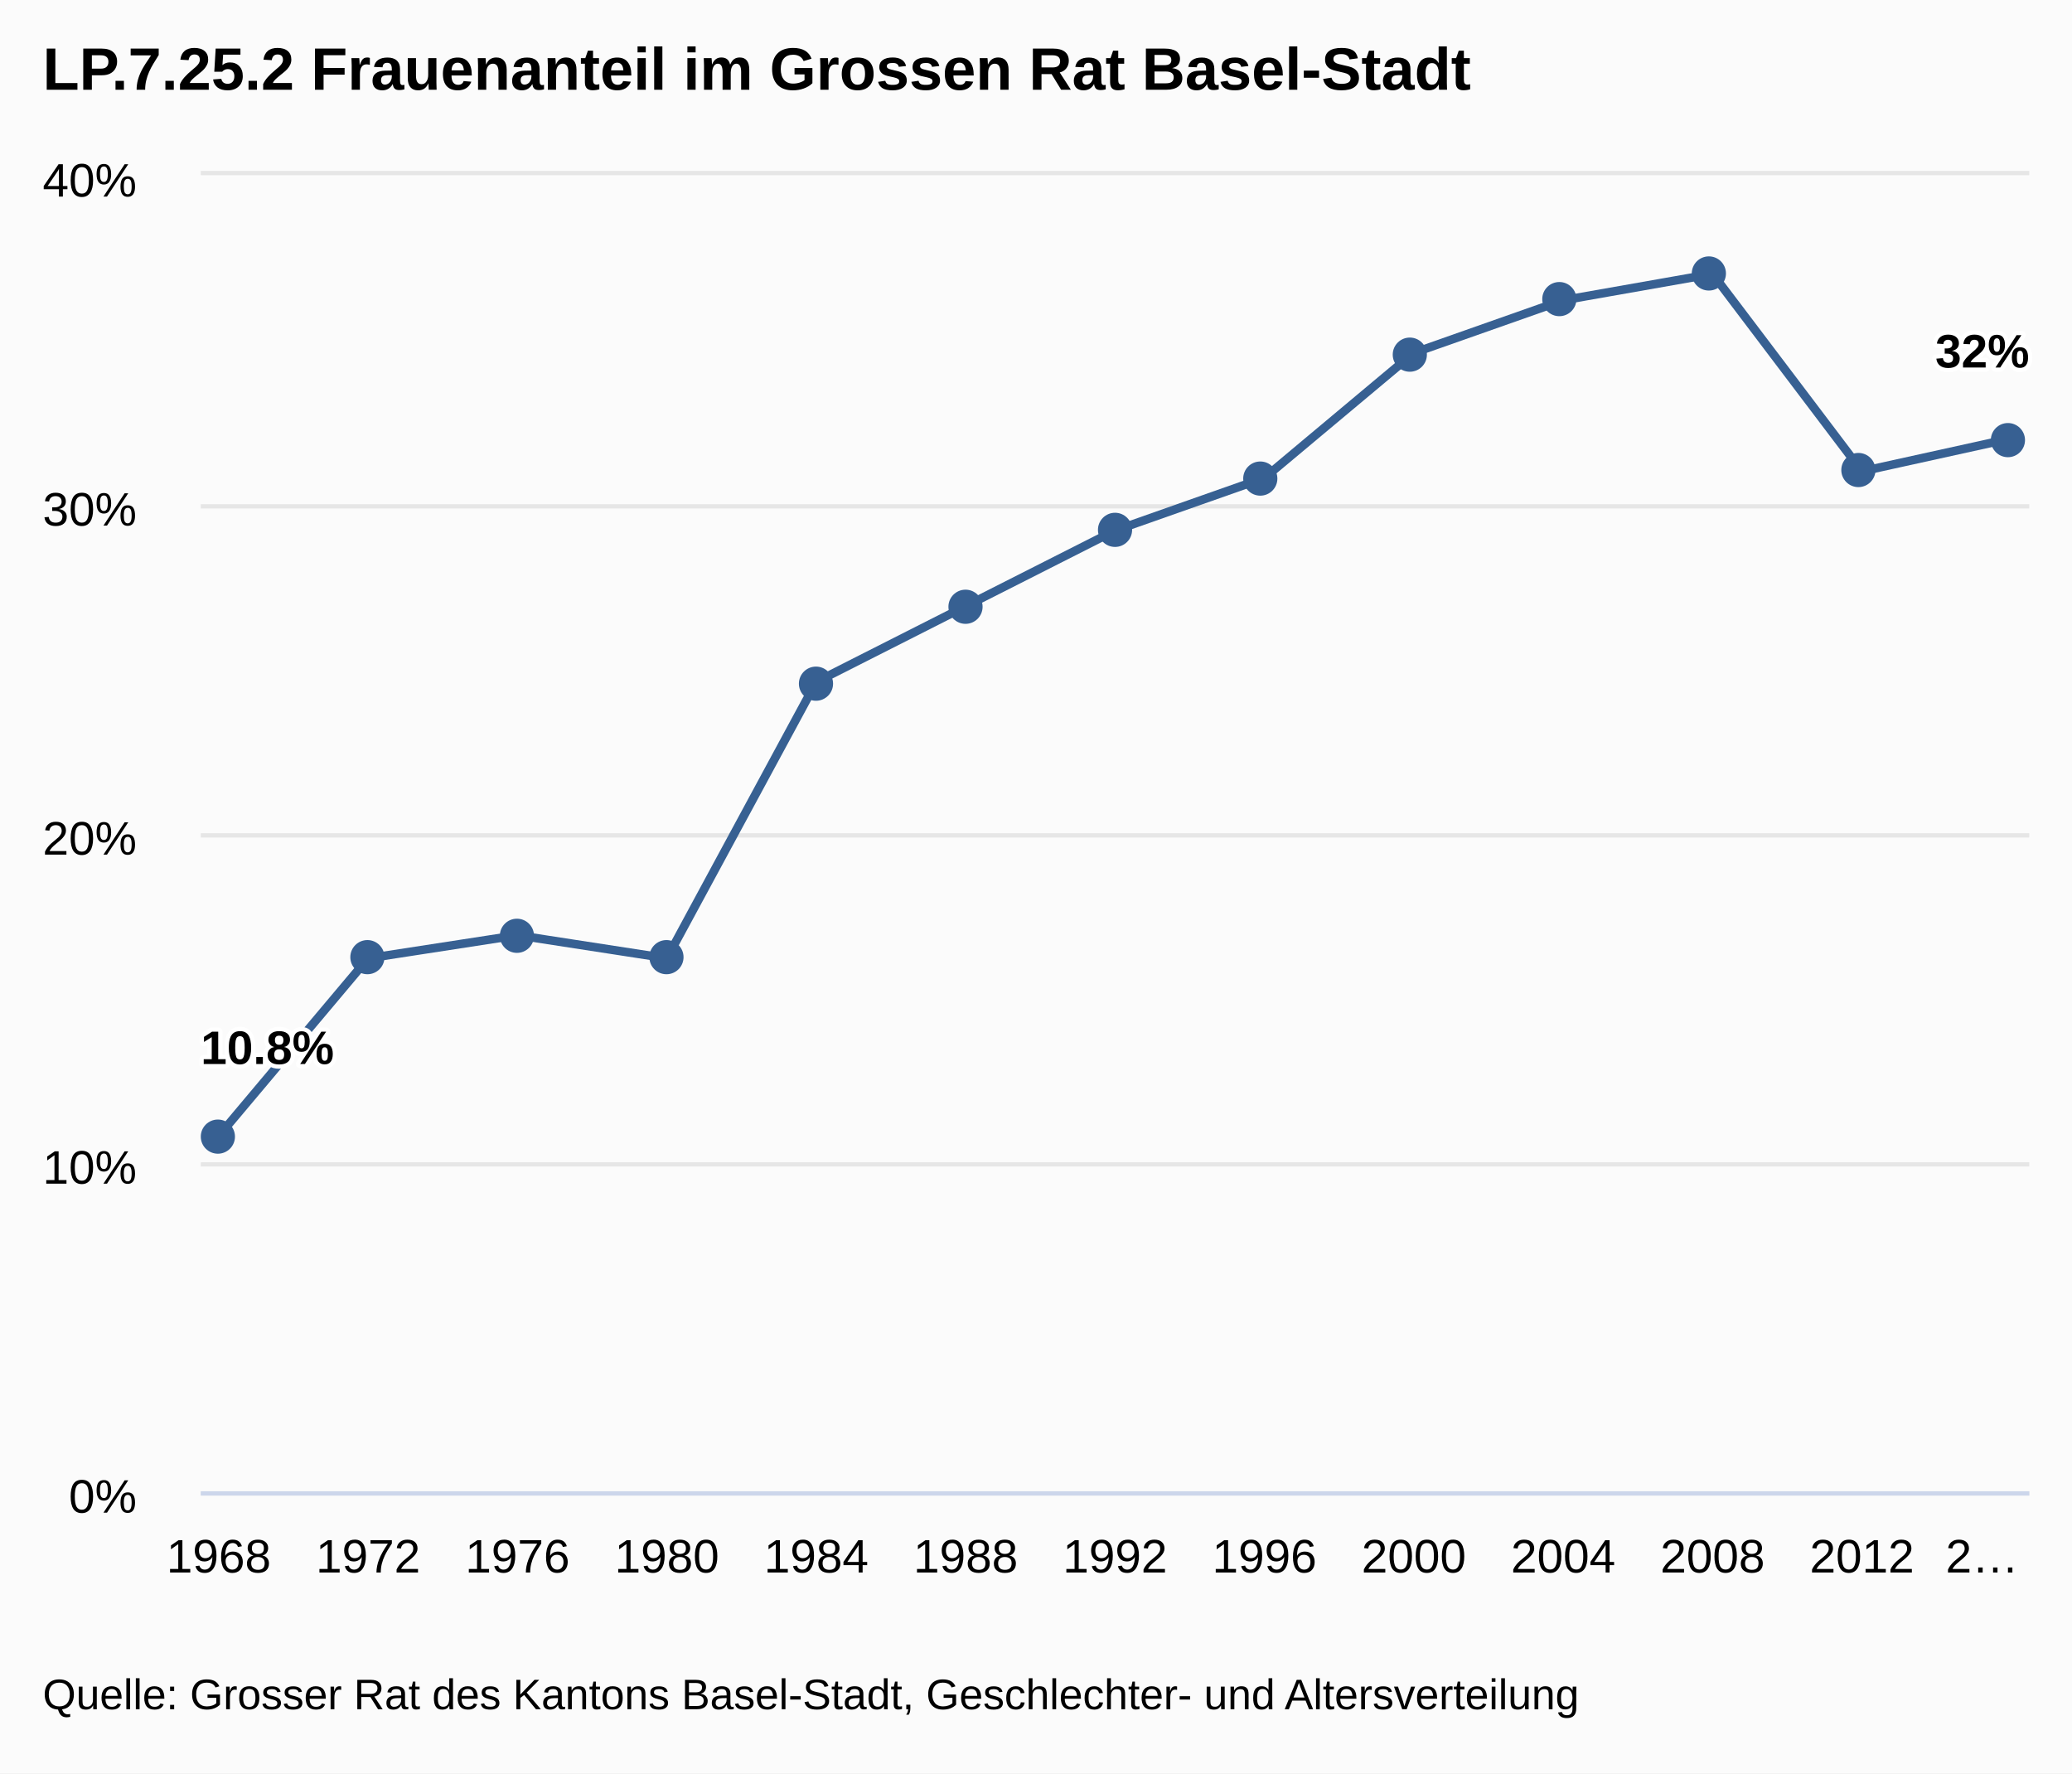
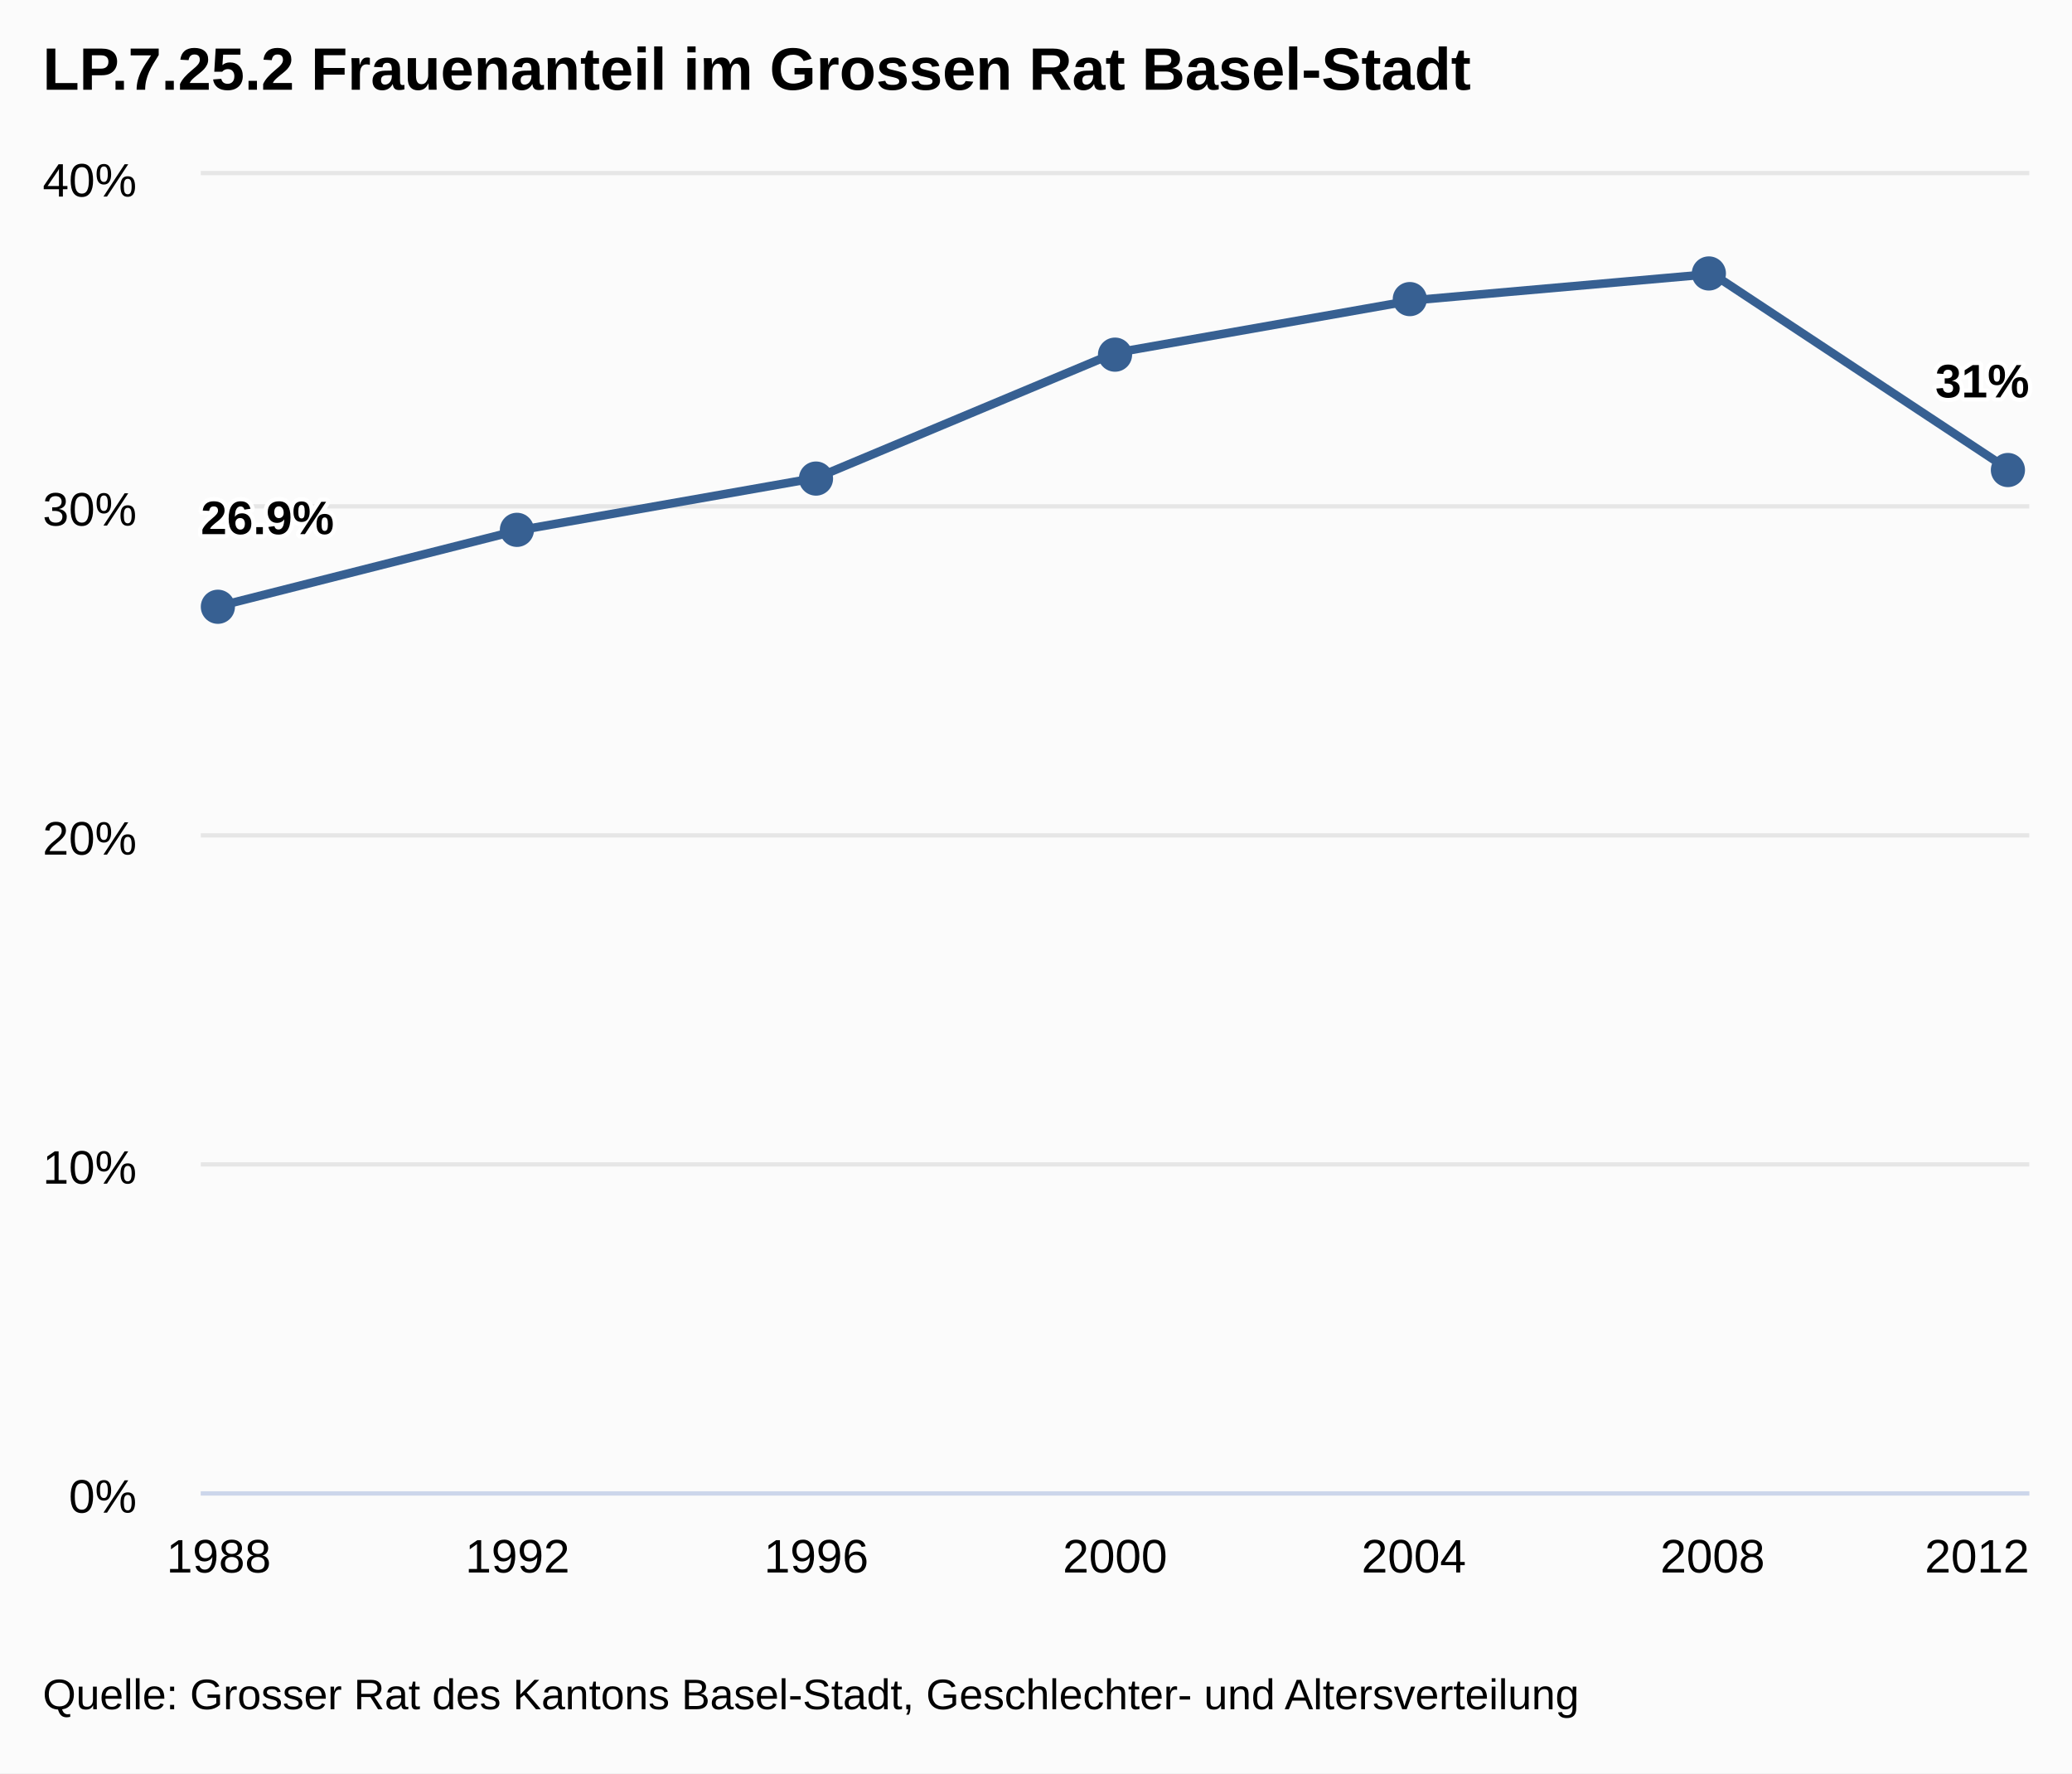
<svg xmlns="http://www.w3.org/2000/svg" class="highcharts-root" viewBox="0 0 485 415" font-family="Arial" font-size="12">
  <defs>
    <clipPath id="a">
      <path fill="none" d="M0 0h428v308H0z" />
    </clipPath>
  </defs>
  <rect fill="#fbfbfb" class="highcharts-background" width="485" height="415" rx="0" ry="0" />
  <path fill="none" class="highcharts-plot-background" d="M47 41h428v308H47z" />
  <g class="highcharts-grid highcharts-xaxis-grid">
-     <path fill="none" class="highcharts-grid-line" d="M50.5 41v308m35-308v308m35-308v308m35-308v308m35-308v308m35-308v308m35-308v308m35-308v308m35-308v308m35-308v308m35-308v308m35-308v308m35-308v308" />
+     <path fill="none" class="highcharts-grid-line" d="M50.5 41v308m70-308v308m70-308v308m70-308v308m70-308v308m70-308v308m70-308v308" />
  </g>
  <g class="highcharts-grid highcharts-yaxis-grid">
    <path fill="none" stroke="#e6e6e6" class="highcharts-grid-line" d="M47 349.5h428m-428-77h428m-428-77h428m-428-77h428m-428-78h428" />
  </g>
  <path fill="none" class="highcharts-plot-border" d="M47 41h428v308H47z" />
  <g class="highcharts-axis highcharts-xaxis">
    <path fill="none" class="highcharts-axis-line" stroke="#ccd6eb" d="M47 349.5h428" />
  </g>
  <g class="highcharts-axis highcharts-yaxis">
    <path fill="none" class="highcharts-axis-line" d="M47 41v308" />
  </g>
  <g class="highcharts-series-group">
    <g class="highcharts-series highcharts-series-0 highcharts-line-series highcharts-color-undefined" transform="translate(47 41)" clip-path="url(#a)">
-       <path fill="none" d="M4.196 224.84l34.967-41.58 34.968-5.39 34.967 5.39 34.967-64.68 34.968-17.71L214 83.16l34.967-12.32 34.968-29.26 34.967-12.32 34.967-6.16 34.968 46.2 34.967-7.7" class="highcharts-graph" stroke="#376092" stroke-width="2" stroke-linejoin="round" stroke-linecap="round" />
-       <path fill="none" d="M-5.804 224.84h10l34.967-41.58 34.968-5.39 34.967 5.39 34.967-64.68 34.968-17.71L214 83.16l34.967-12.32 34.968-29.26 34.967-12.32 34.967-6.16 34.968 46.2 34.967-7.7h10" stroke-linejoin="round" stroke="rgba(192,192,192,0)" stroke-width="22" class="highcharts-tracker" />
+       <path fill="none" d="M4.196 100.87l69.935-17.71 69.934-12.32L214 41.58l69.935-12.32 69.934-6.16 69.935 46.2" class="highcharts-graph" stroke="#376092" stroke-width="2" stroke-linejoin="round" stroke-linecap="round" />
+       <path fill="none" d="M-5.804 100.87h10l69.935-17.71 69.934-12.32L214 41.58l69.935-12.32 69.934-6.16 69.935 46.2h10" stroke-linejoin="round" stroke="rgba(192,192,192,0)" stroke-width="22" class="highcharts-tracker" />
    </g>
    <g class="highcharts-markers highcharts-series-0 highcharts-line-series highcharts-color-undefined highcharts-tracker">
-       <path fill="#376092" d="M55 266a4 4 0 1 1 0-.004zm35-42a4 4 0 1 1 0-.004zm35-5a4 4 0 1 1 0-.004zm35 5a4 4 0 1 1 0-.004zm35-64a4 4 0 1 1 0-.004zm35-18a4 4 0 1 1 0-.004zm35-18a4 4 0 1 1 0-.004zm34-12a4 4 0 1 1 0-.004zm35-29a4 4 0 1 1 0-.004zm35-13a4 4 0 1 1 0-.004zm35-6a4 4 0 1 1 0-.004zm35 46a4 4 0 1 1 0-.004zm35-7a4 4 0 1 1 0-.004z" class="highcharts-point" />
+       <path fill="#376092" d="M55 142a4 4 0 1 1 0-.004zm70-18a4 4 0 1 1 0-.004zm70-12a4 4 0 1 1 0-.004zm70-29a4 4 0 1 1 0-.004zm69-13a4 4 0 1 1 0-.004zm70-6a4 4 0 1 1 0-.004zm70 46a4 4 0 1 1 0-.004z" class="highcharts-point" />
    </g>
  </g>
  <text x="10" class="highcharts-title" y="21" color="#000" font-size="14" font-weight="700">
    <tspan>LP.7.25.2 Frauenanteil im Grossen Rat Basel-Stadt</tspan>
  </text>
  <g class="highcharts-data-labels highcharts-series-0 highcharts-line-series highcharts-color-undefined">
-     <text x="5" style="text-outline:1px contrast" y="16" font-size="11" font-weight="700" color="#000" transform="translate(42 233)" class="highcharts-label highcharts-data-label highcharts-data-label-color-undefined">
-       <tspan x="5" y="16" class="highcharts-text-outline" fill="#FFF" stroke="#FFF" stroke-width="2" stroke-linejoin="round">10.8%</tspan>
-       <tspan x="5" y="16">10.8%</tspan>
+     <text x="5" style="text-outline:1px contrast" y="16" font-size="11" font-weight="700" color="#000" transform="translate(42 109)" class="highcharts-label highcharts-data-label highcharts-data-label-color-undefined">
+       <tspan x="5" y="16" class="highcharts-text-outline" fill="#FFF" stroke="#FFF" stroke-width="2" stroke-linejoin="round">26.9%</tspan>
+       <tspan x="5" y="16">26.9%</tspan>
    </text>
-     <text x="5" style="text-outline:1px contrast" y="16" font-size="11" font-weight="700" color="#000" transform="translate(448 70)" class="highcharts-label highcharts-data-label highcharts-data-label-color-undefined">
-       <tspan x="5" y="16" class="highcharts-text-outline" fill="#FFF" stroke="#FFF" stroke-width="2" stroke-linejoin="round">32%</tspan>
-       <tspan x="5" y="16">32%</tspan>
+     <text x="5" style="text-outline:1px contrast" y="16" font-size="11" font-weight="700" color="#000" transform="translate(448 77)" class="highcharts-label highcharts-data-label highcharts-data-label-color-undefined">
+       <tspan x="5" y="16" class="highcharts-text-outline" fill="#FFF" stroke="#FFF" stroke-width="2" stroke-linejoin="round">31%</tspan>
+       <tspan x="5" y="16">31%</tspan>
    </text>
  </g>
  <g class="highcharts-axis-labels highcharts-xaxis-labels" text-anchor="middle" color="#000" cursor="default" font-size="11">
    <text x="51.196" y="368">
-             1968
-         </text>
-     <text x="86.163" y="368">
-             1972
+             1988
        </text>
    <text x="121.131" y="368">
-             1976
-         </text>
-     <text x="156.098" y="368">
-             1980
+             1992
        </text>
    <text x="191.065" y="368">
-             1984
-         </text>
-     <text x="226.033" y="368">
-             1988
+             1996
        </text>
    <text x="261" y="368">
-             1992
-         </text>
-     <text x="295.967" y="368">
-             1996
+             2000
        </text>
    <text x="330.935" y="368">
-             2000
-         </text>
-     <text x="365.902" y="368">
            2004
        </text>
    <text x="400.869" y="368">
            2008
        </text>
-     <text x="435.837" y="368">
+     <text x="462.781" y="368">
            2012
        </text>
-     <text x="463.985" y="368">
-       <tspan>2…</tspan>
-     </text>
  </g>
  <g class="highcharts-axis-labels highcharts-yaxis-labels" text-anchor="end" color="#000" cursor="default" font-size="11">
    <text x="32" y="354">
      <tspan>0%</tspan>
    </text>
    <text x="32" y="277">
      <tspan>10%</tspan>
    </text>
    <text x="32" y="200">
      <tspan>20%</tspan>
    </text>
    <text x="32" y="123">
      <tspan>30%</tspan>
    </text>
    <text x="32" y="46">
      <tspan>40%</tspan>
    </text>
  </g>
  <text x="10" class="highcharts-credits" y="400" cursor="default" color="#000" font-size="10">
    <tspan>Quelle: Grosser Rat des Kantons Basel-Stadt, Geschlechter- und Altersverteilung</tspan>
  </text>
</svg>
